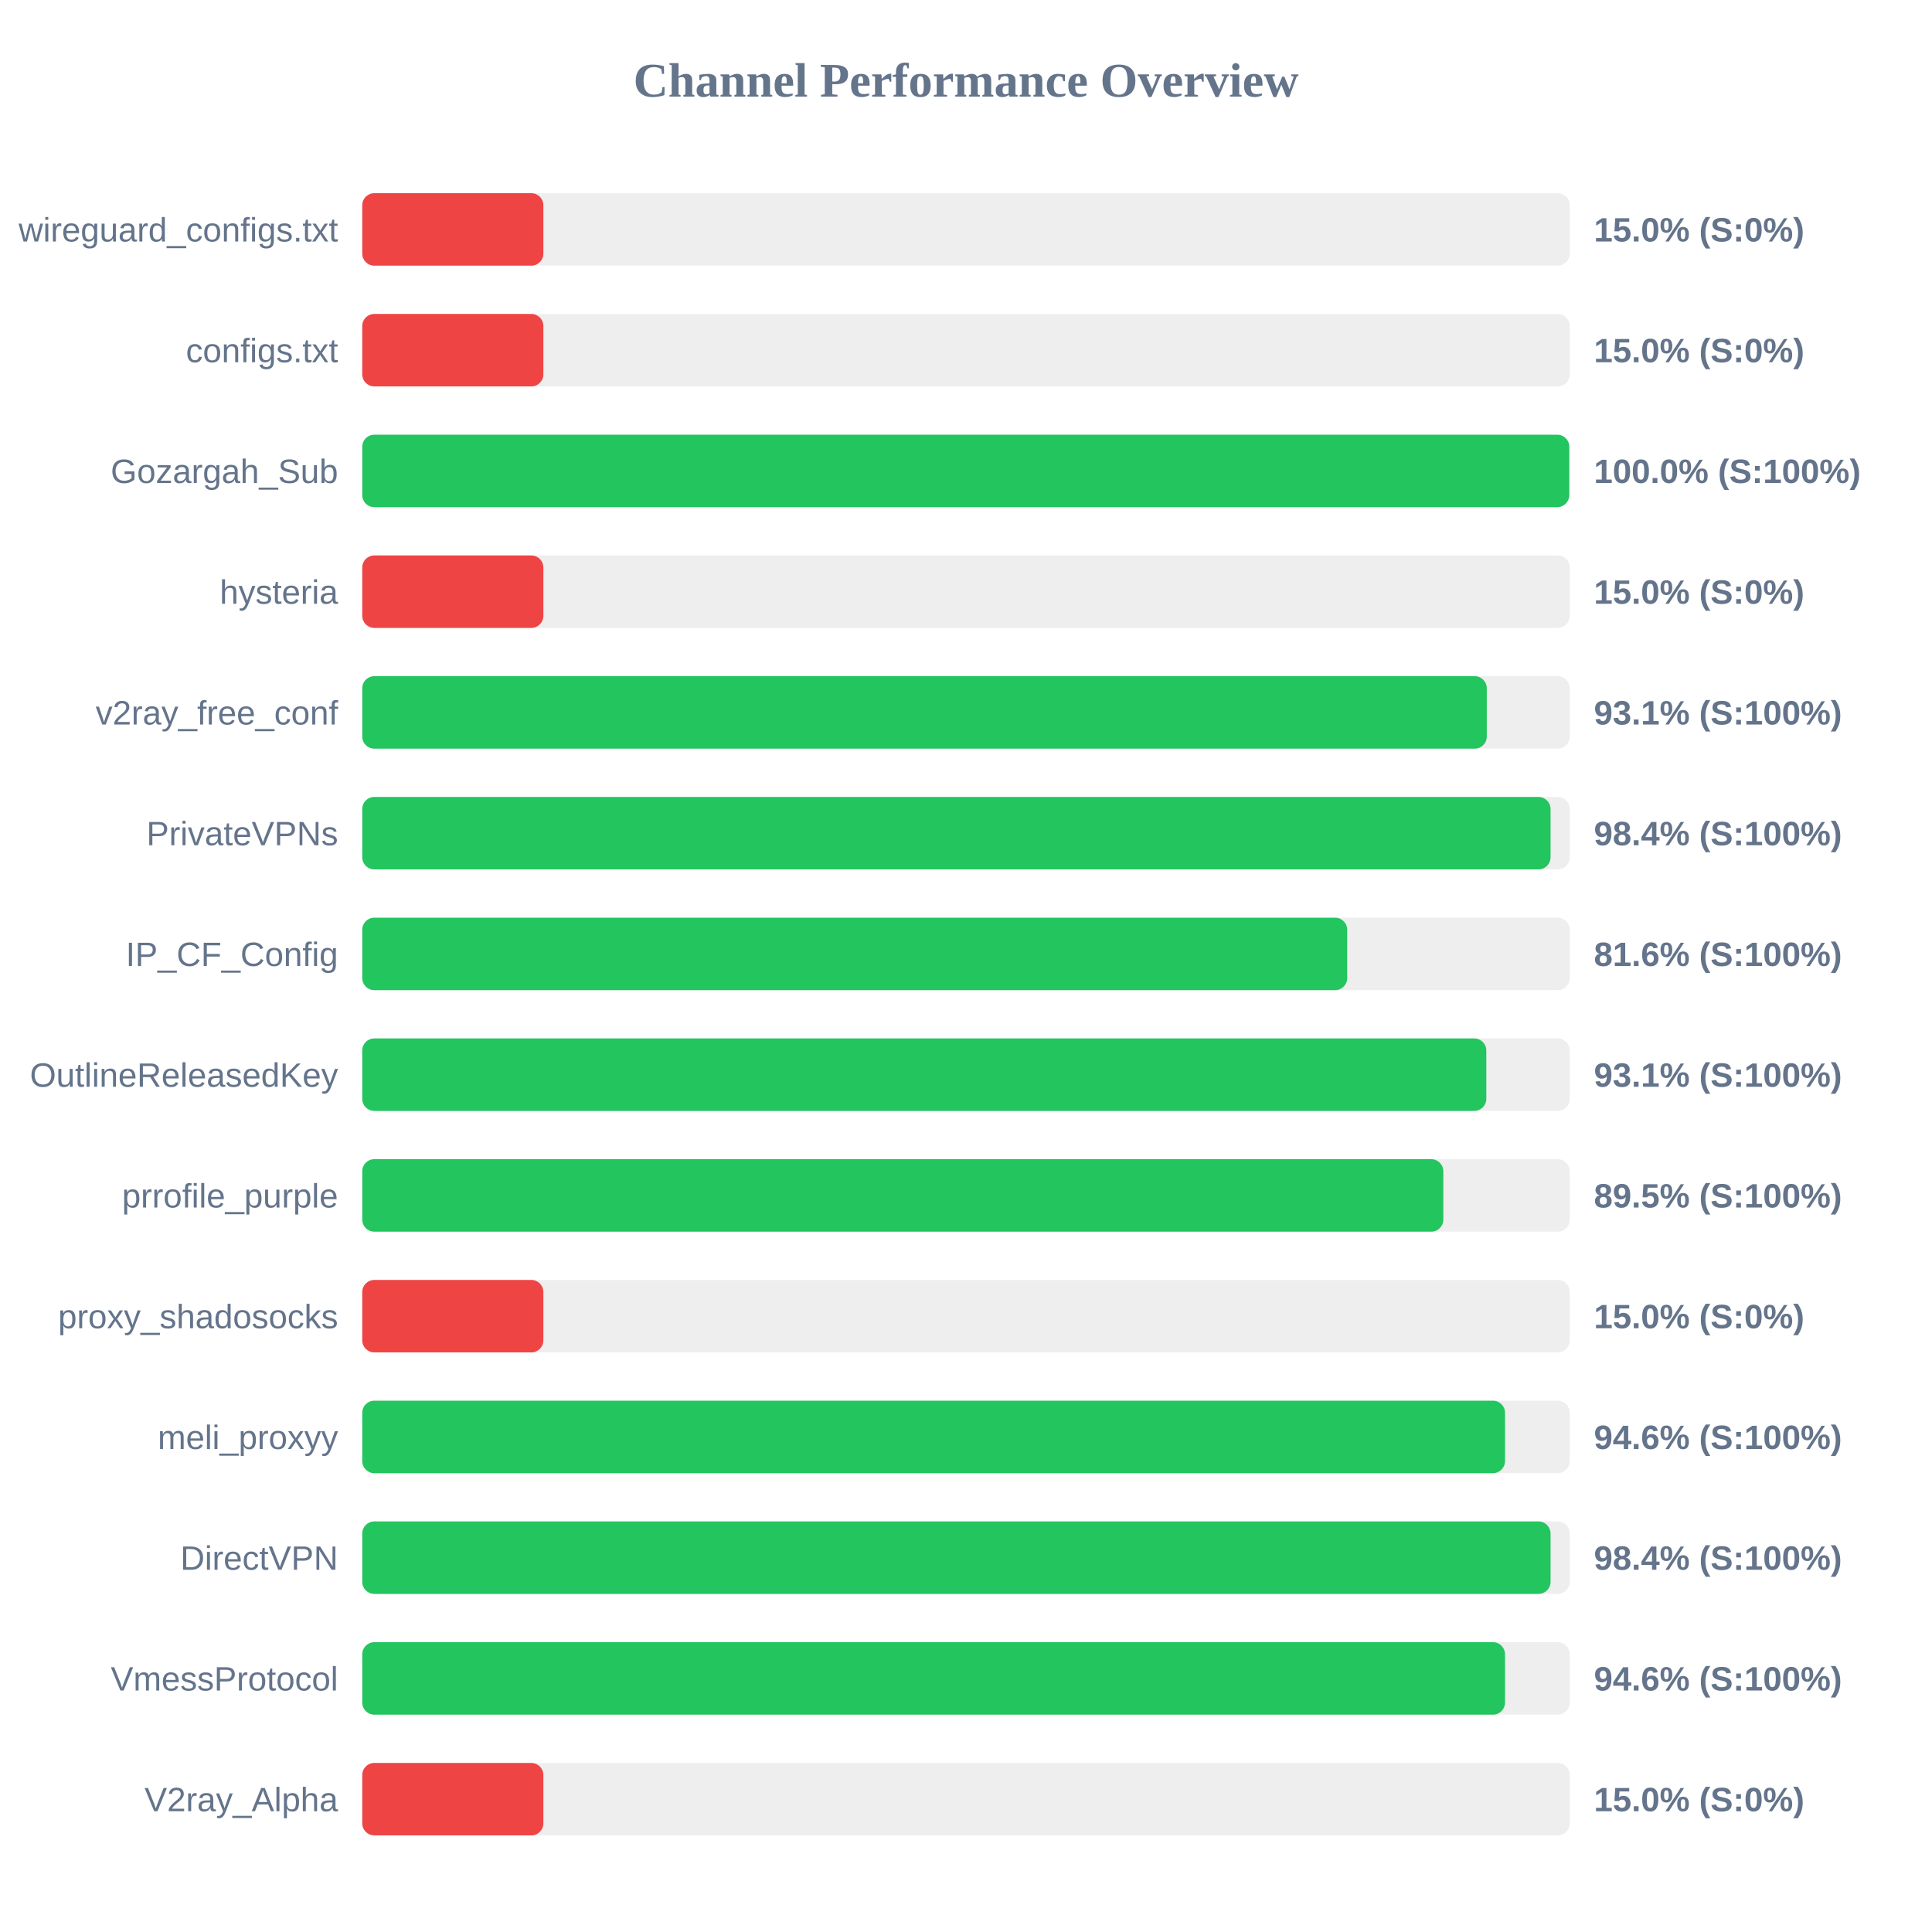
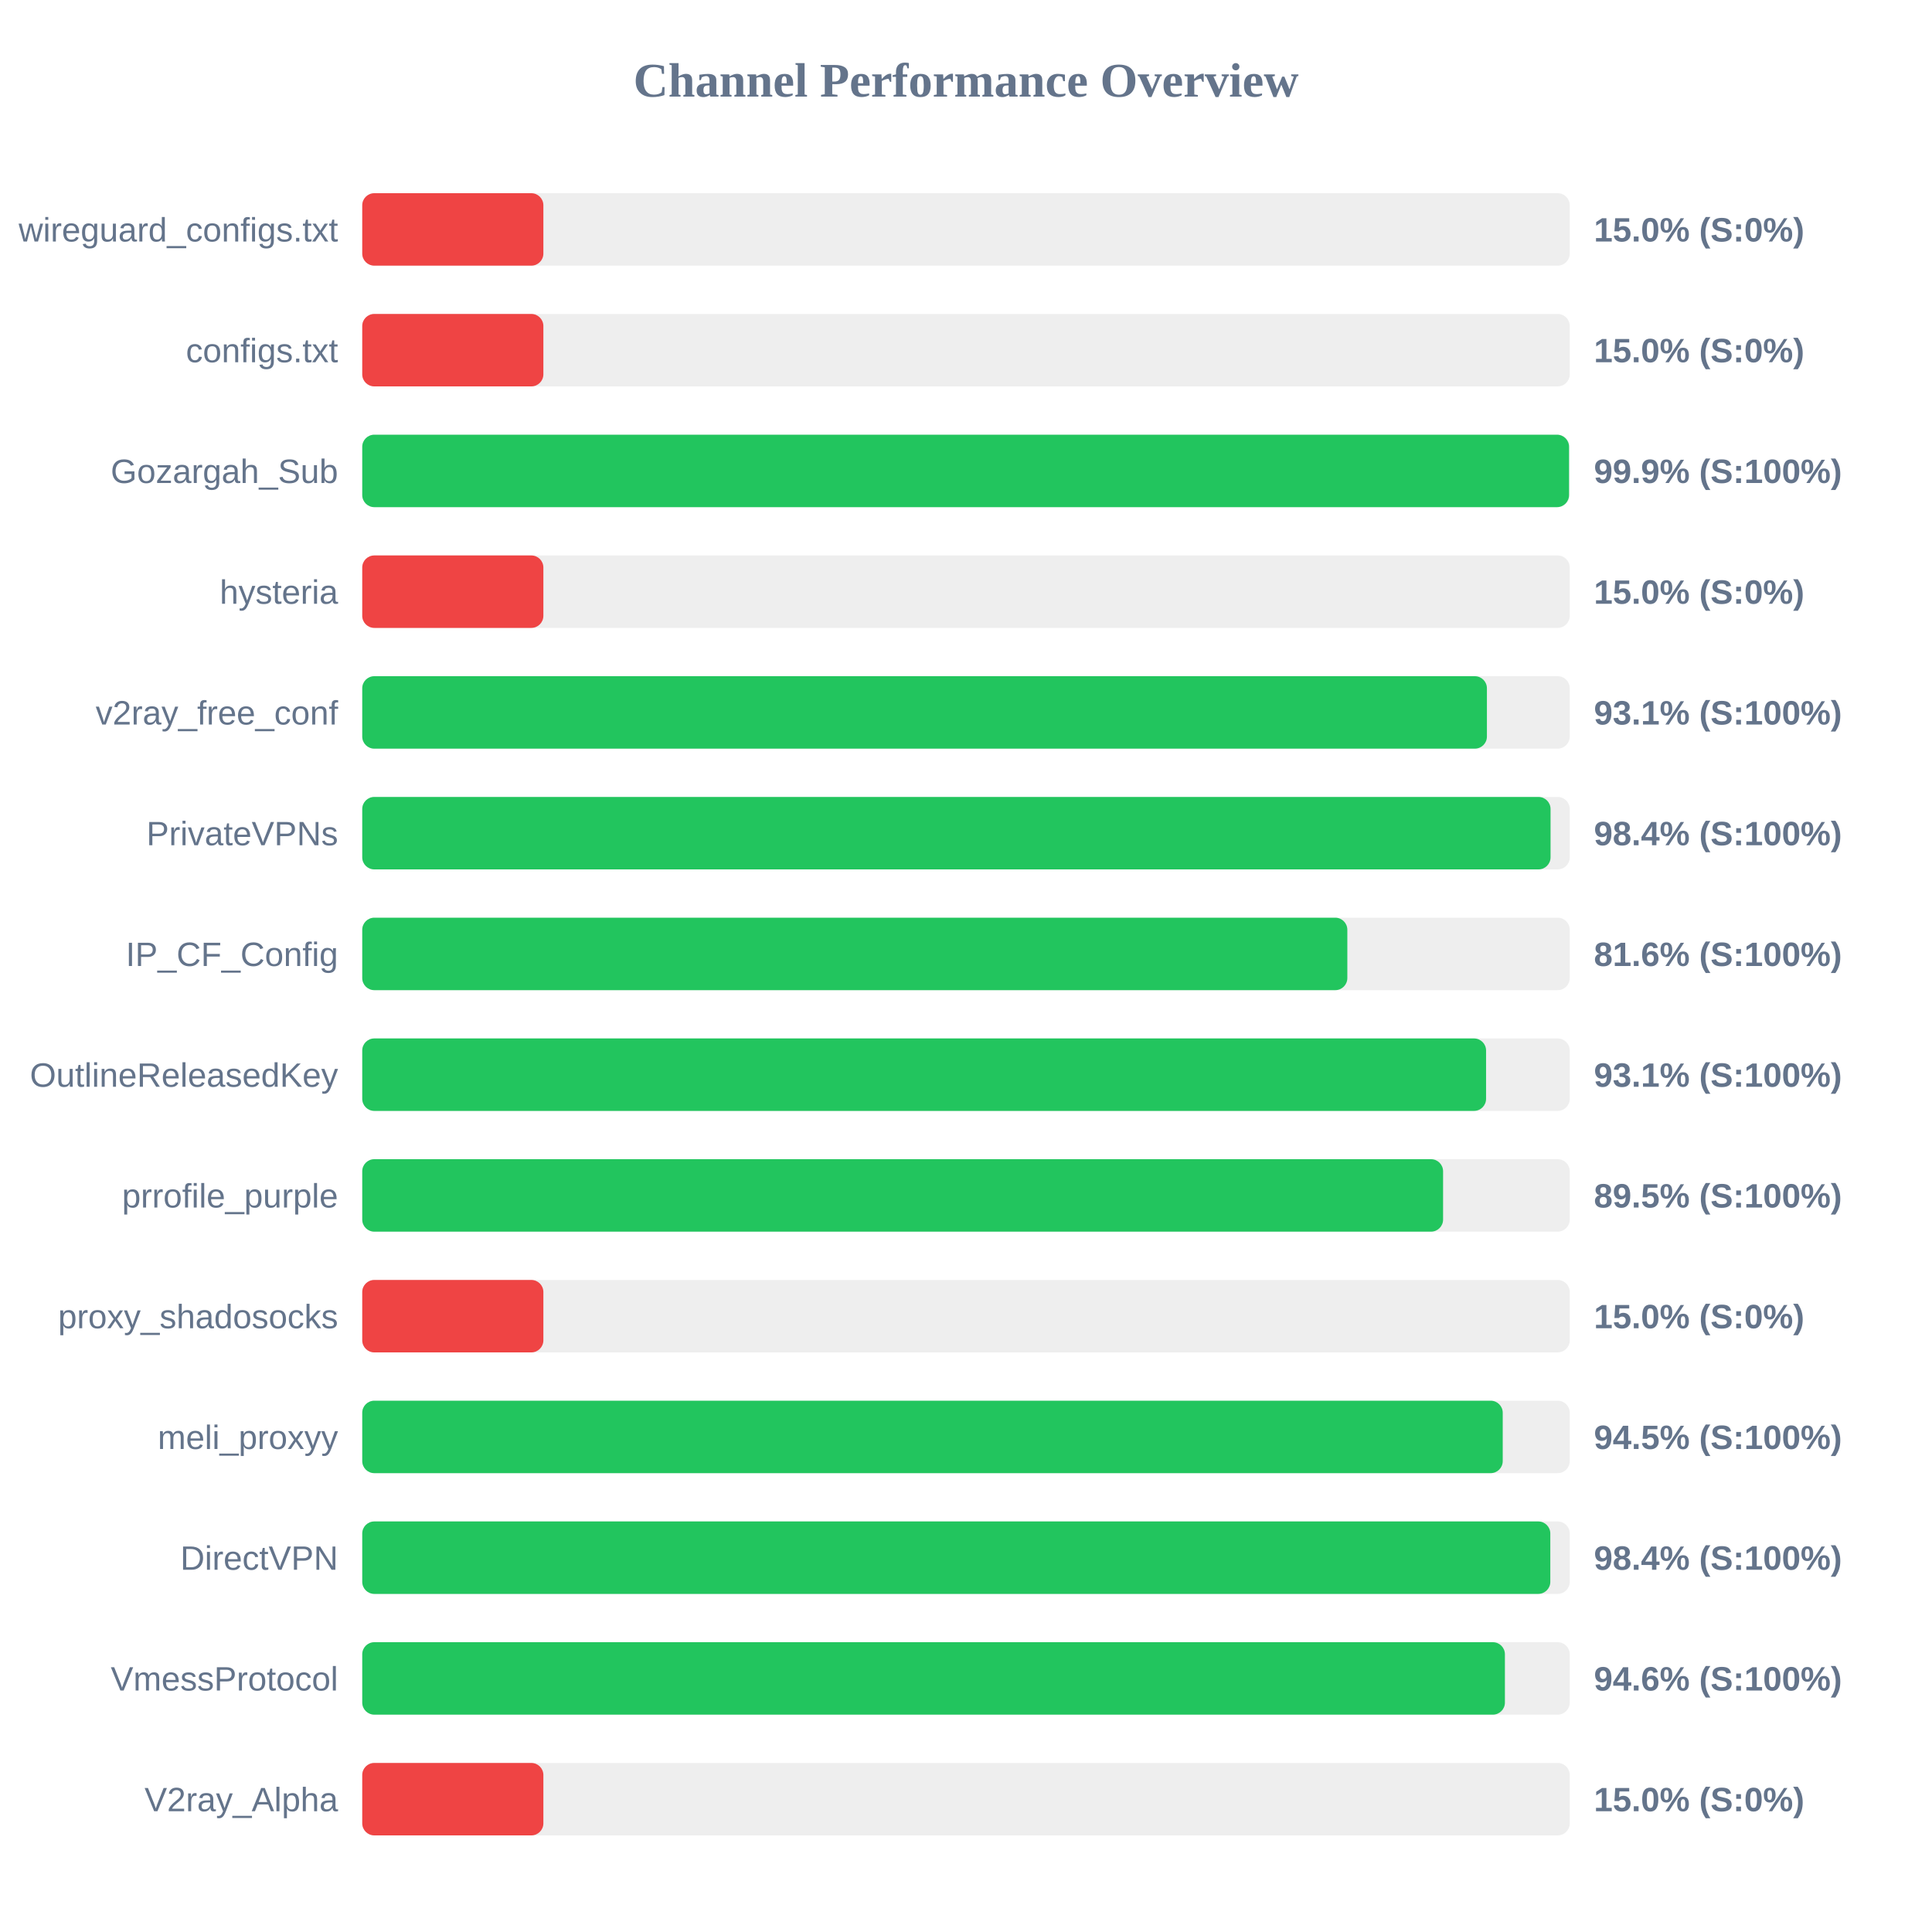
<svg xmlns="http://www.w3.org/2000/svg" width="800" height="800" version="1.1">
  <style>
        .row { font: 14px Arial; fill: #64748b; }
        .score { font: bold 14px Arial; fill: #64748b; }
    </style>
  <text x="400" y="40" text-anchor="middle" font-size="20px" font-weight="bold" fill="#64748b">Channel Performance Overview</text>
  <rect x="150" y="80" width="500" height="30" fill="#eee" rx="5" />
  <rect x="150" y="80" width="75.0" height="30" fill="#ef4444" rx="5" />
  <text x="140" y="100" text-anchor="end" class="row">wireguard_configs.txt</text>
  <text x="660" y="100" text-anchor="start" class="score">15.0% (S:0%)</text>
  <rect x="150" y="130" width="500" height="30" fill="#eee" rx="5" />
  <rect x="150" y="130" width="75.0" height="30" fill="#ef4444" rx="5" />
  <text x="140" y="150" text-anchor="end" class="row">configs.txt</text>
  <text x="660" y="150" text-anchor="start" class="score">15.0% (S:0%)</text>
  <rect x="150" y="180" width="500" height="30" fill="#eee" rx="5" />
-   <rect x="150" y="180" width="499.8" height="30" fill="#22c55e" rx="5" />
+   <rect x="150" y="180" width="499.7" height="30" fill="#22c55e" rx="5" />
  <text x="140" y="200" text-anchor="end" class="row">Gozargah_Sub</text>
-   <text x="660" y="200" text-anchor="start" class="score">100.0% (S:100%)</text>
+   <text x="660" y="200" text-anchor="start" class="score">99.9% (S:100%)</text>
  <rect x="150" y="230" width="500" height="30" fill="#eee" rx="5" />
  <rect x="150" y="230" width="75.0" height="30" fill="#ef4444" rx="5" />
  <text x="140" y="250" text-anchor="end" class="row">hysteria</text>
  <text x="660" y="250" text-anchor="start" class="score">15.0% (S:0%)</text>
  <rect x="150" y="280" width="500" height="30" fill="#eee" rx="5" />
-   <rect x="150" y="280" width="465.65" height="30" fill="#22c55e" rx="5" />
+   <rect x="150" y="280" width="465.7" height="30" fill="#22c55e" rx="5" />
  <text x="140" y="300" text-anchor="end" class="row">v2ray_free_conf</text>
  <text x="660" y="300" text-anchor="start" class="score">93.1% (S:100%)</text>
  <rect x="150" y="330" width="500" height="30" fill="#eee" rx="5" />
  <rect x="150" y="330" width="492.05" height="30" fill="#22c55e" rx="5" />
  <text x="140" y="350" text-anchor="end" class="row">PrivateVPNs</text>
  <text x="660" y="350" text-anchor="start" class="score">98.4% (S:100%)</text>
  <rect x="150" y="380" width="500" height="30" fill="#eee" rx="5" />
-   <rect x="150" y="380" width="407.85" height="30" fill="#22c55e" rx="5" />
+   <rect x="150" y="380" width="407.9" height="30" fill="#22c55e" rx="5" />
  <text x="140" y="400" text-anchor="end" class="row">IP_CF_Config</text>
  <text x="660" y="400" text-anchor="start" class="score">81.6% (S:100%)</text>
  <rect x="150" y="430" width="500" height="30" fill="#eee" rx="5" />
-   <rect x="150" y="430" width="465.45" height="30" fill="#22c55e" rx="5" />
+   <rect x="150" y="430" width="465.35" height="30" fill="#22c55e" rx="5" />
  <text x="140" y="450" text-anchor="end" class="row">OutlineReleasedKey</text>
  <text x="660" y="450" text-anchor="start" class="score">93.1% (S:100%)</text>
  <rect x="150" y="480" width="500" height="30" fill="#eee" rx="5" />
-   <rect x="150" y="480" width="447.65" height="30" fill="#22c55e" rx="5" />
+   <rect x="150" y="480" width="447.55" height="30" fill="#22c55e" rx="5" />
  <text x="140" y="500" text-anchor="end" class="row">prrofile_purple</text>
  <text x="660" y="500" text-anchor="start" class="score">89.5% (S:100%)</text>
  <rect x="150" y="530" width="500" height="30" fill="#eee" rx="5" />
  <rect x="150" y="530" width="75.0" height="30" fill="#ef4444" rx="5" />
  <text x="140" y="550" text-anchor="end" class="row">proxy_shadosocks</text>
  <text x="660" y="550" text-anchor="start" class="score">15.0% (S:0%)</text>
  <rect x="150" y="580" width="500" height="30" fill="#eee" rx="5" />
-   <rect x="150" y="580" width="473.2" height="30" fill="#22c55e" rx="5" />
+   <rect x="150" y="580" width="472.25" height="30" fill="#22c55e" rx="5" />
  <text x="140" y="600" text-anchor="end" class="row">meli_proxyy</text>
-   <text x="660" y="600" text-anchor="start" class="score">94.6% (S:100%)</text>
+   <text x="660" y="600" text-anchor="start" class="score">94.5% (S:100%)</text>
  <rect x="150" y="630" width="500" height="30" fill="#eee" rx="5" />
-   <rect x="150" y="630" width="492.05" height="30" fill="#22c55e" rx="5" />
+   <rect x="150" y="630" width="491.95" height="30" fill="#22c55e" rx="5" />
  <text x="140" y="650" text-anchor="end" class="row">DirectVPN</text>
  <text x="660" y="650" text-anchor="start" class="score">98.4% (S:100%)</text>
  <rect x="150" y="680" width="500" height="30" fill="#eee" rx="5" />
-   <rect x="150" y="680" width="473.2" height="30" fill="#22c55e" rx="5" />
+   <rect x="150" y="680" width="473.15" height="30" fill="#22c55e" rx="5" />
  <text x="140" y="700" text-anchor="end" class="row">VmessProtocol</text>
  <text x="660" y="700" text-anchor="start" class="score">94.6% (S:100%)</text>
  <rect x="150" y="730" width="500" height="30" fill="#eee" rx="5" />
  <rect x="150" y="730" width="75.0" height="30" fill="#ef4444" rx="5" />
  <text x="140" y="750" text-anchor="end" class="row">V2ray_Alpha</text>
  <text x="660" y="750" text-anchor="start" class="score">15.0% (S:0%)</text>
</svg>
